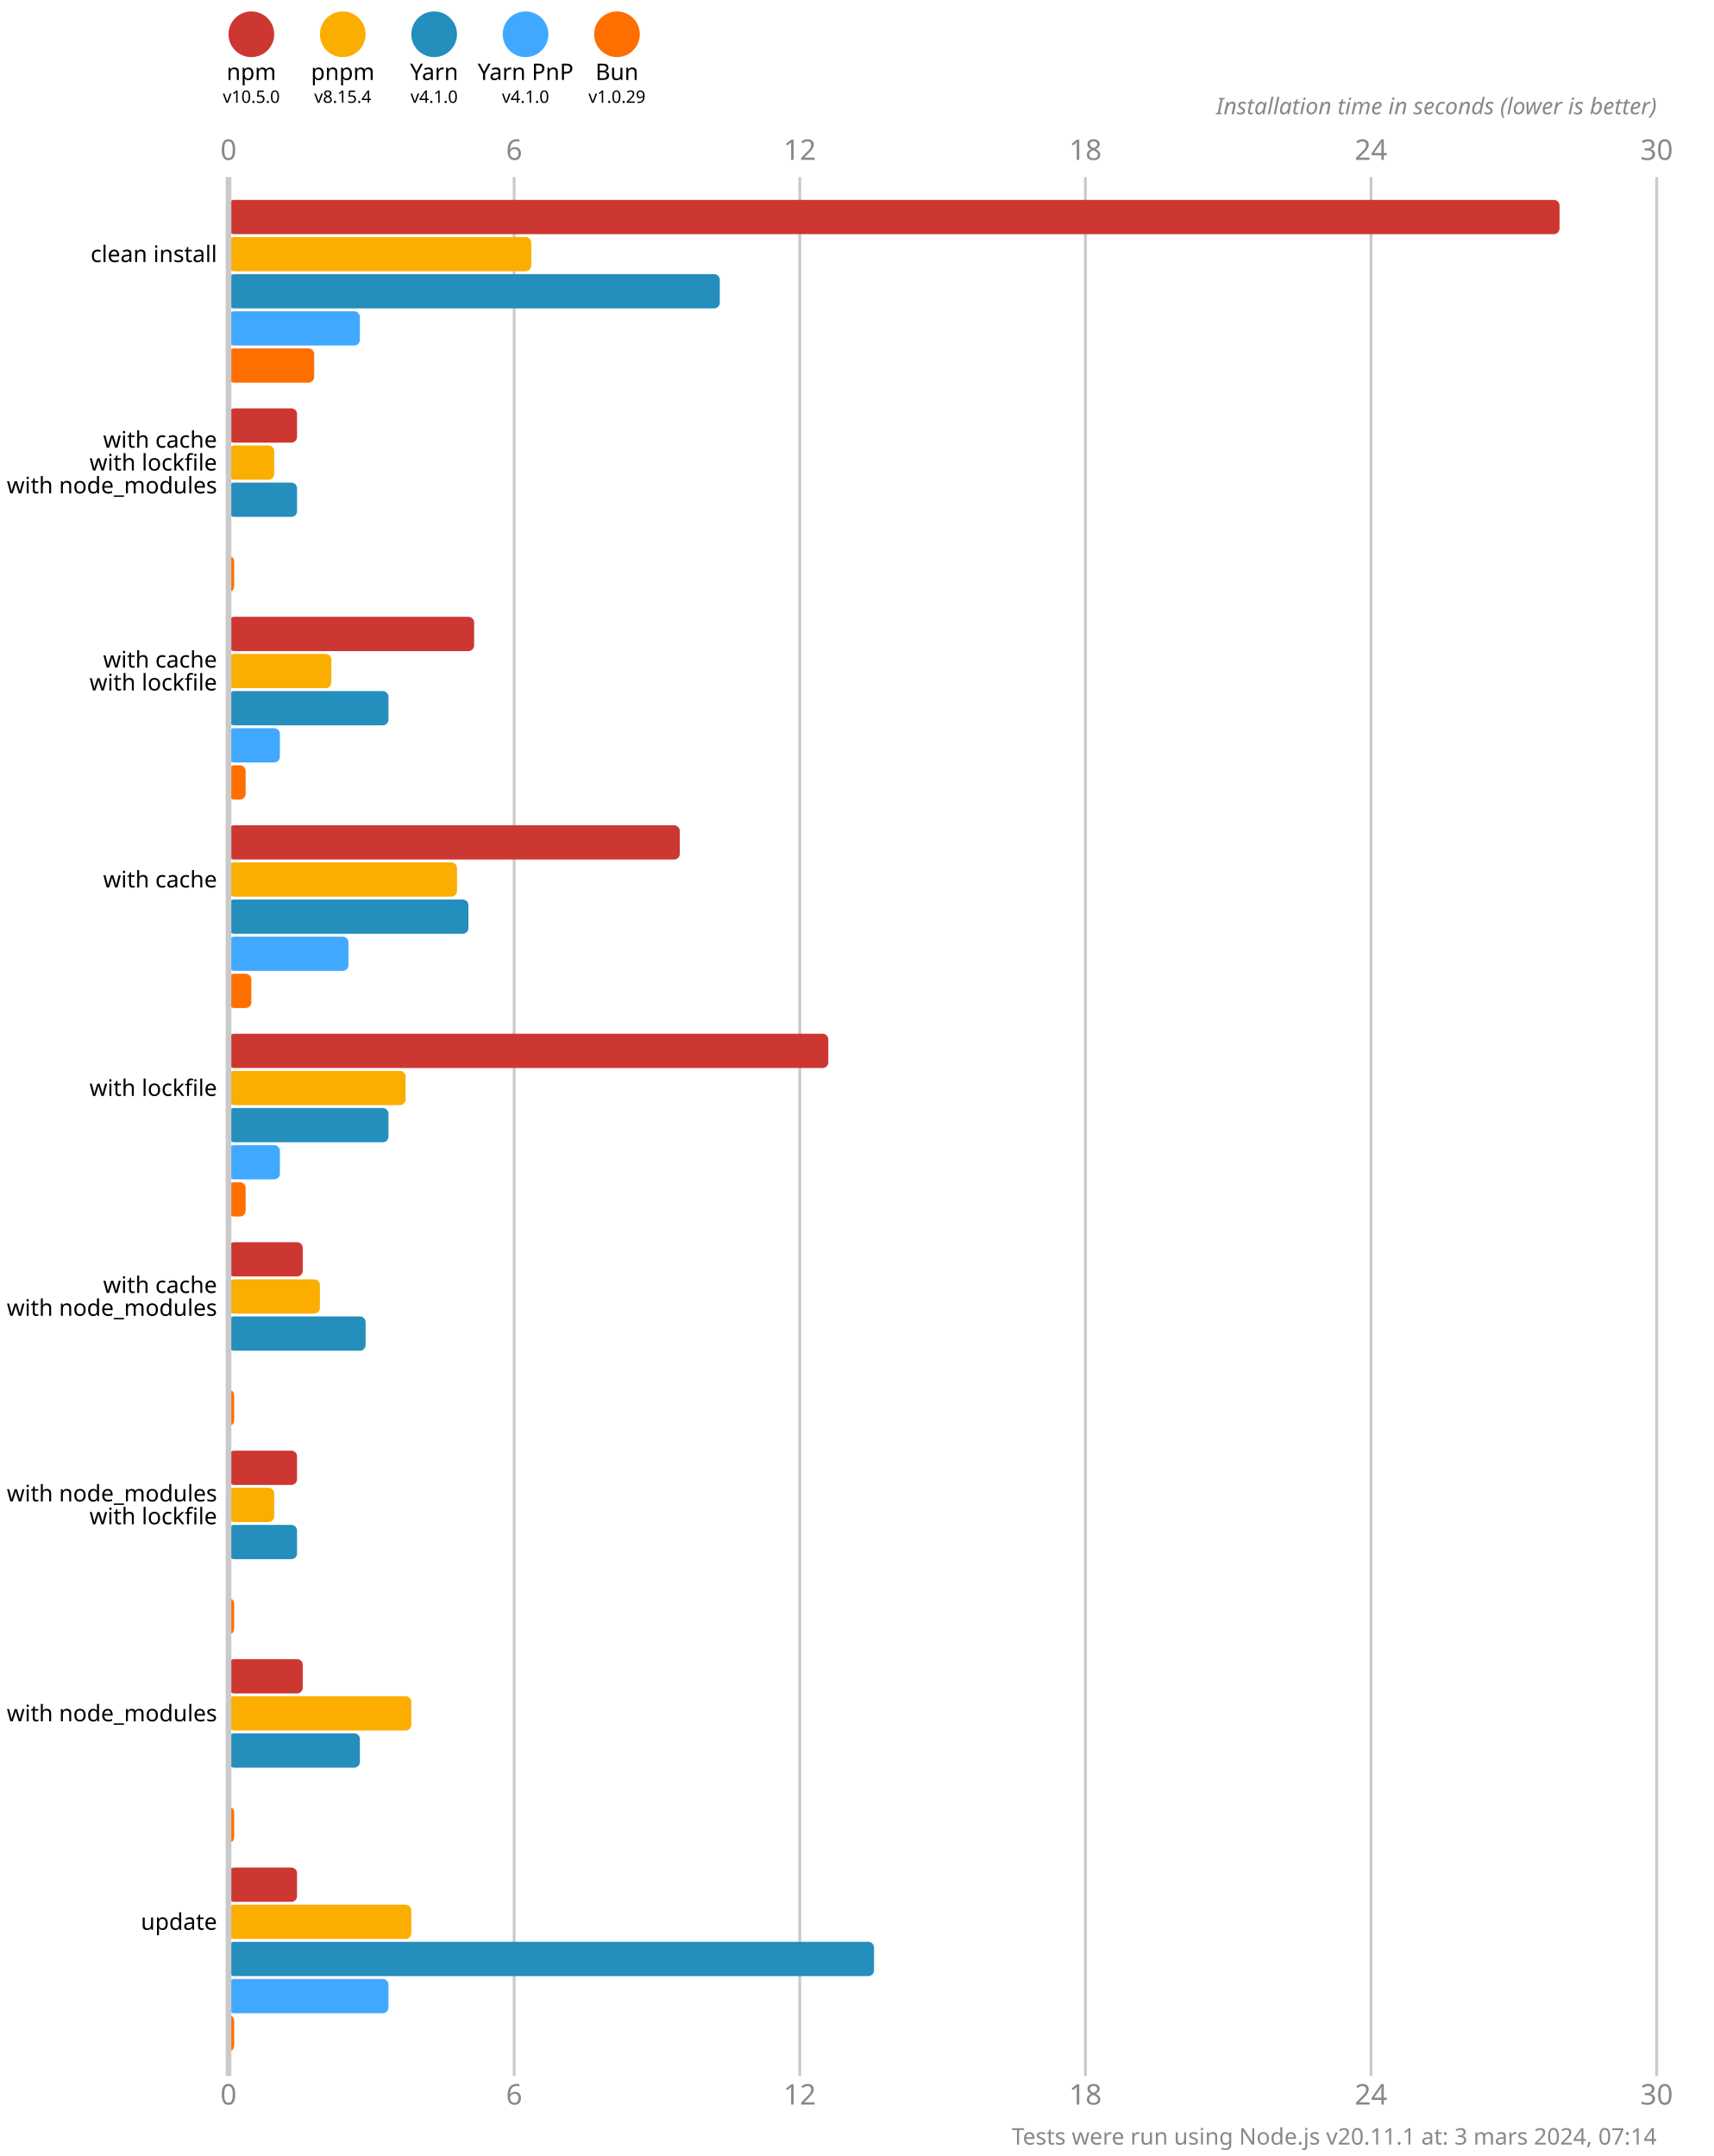
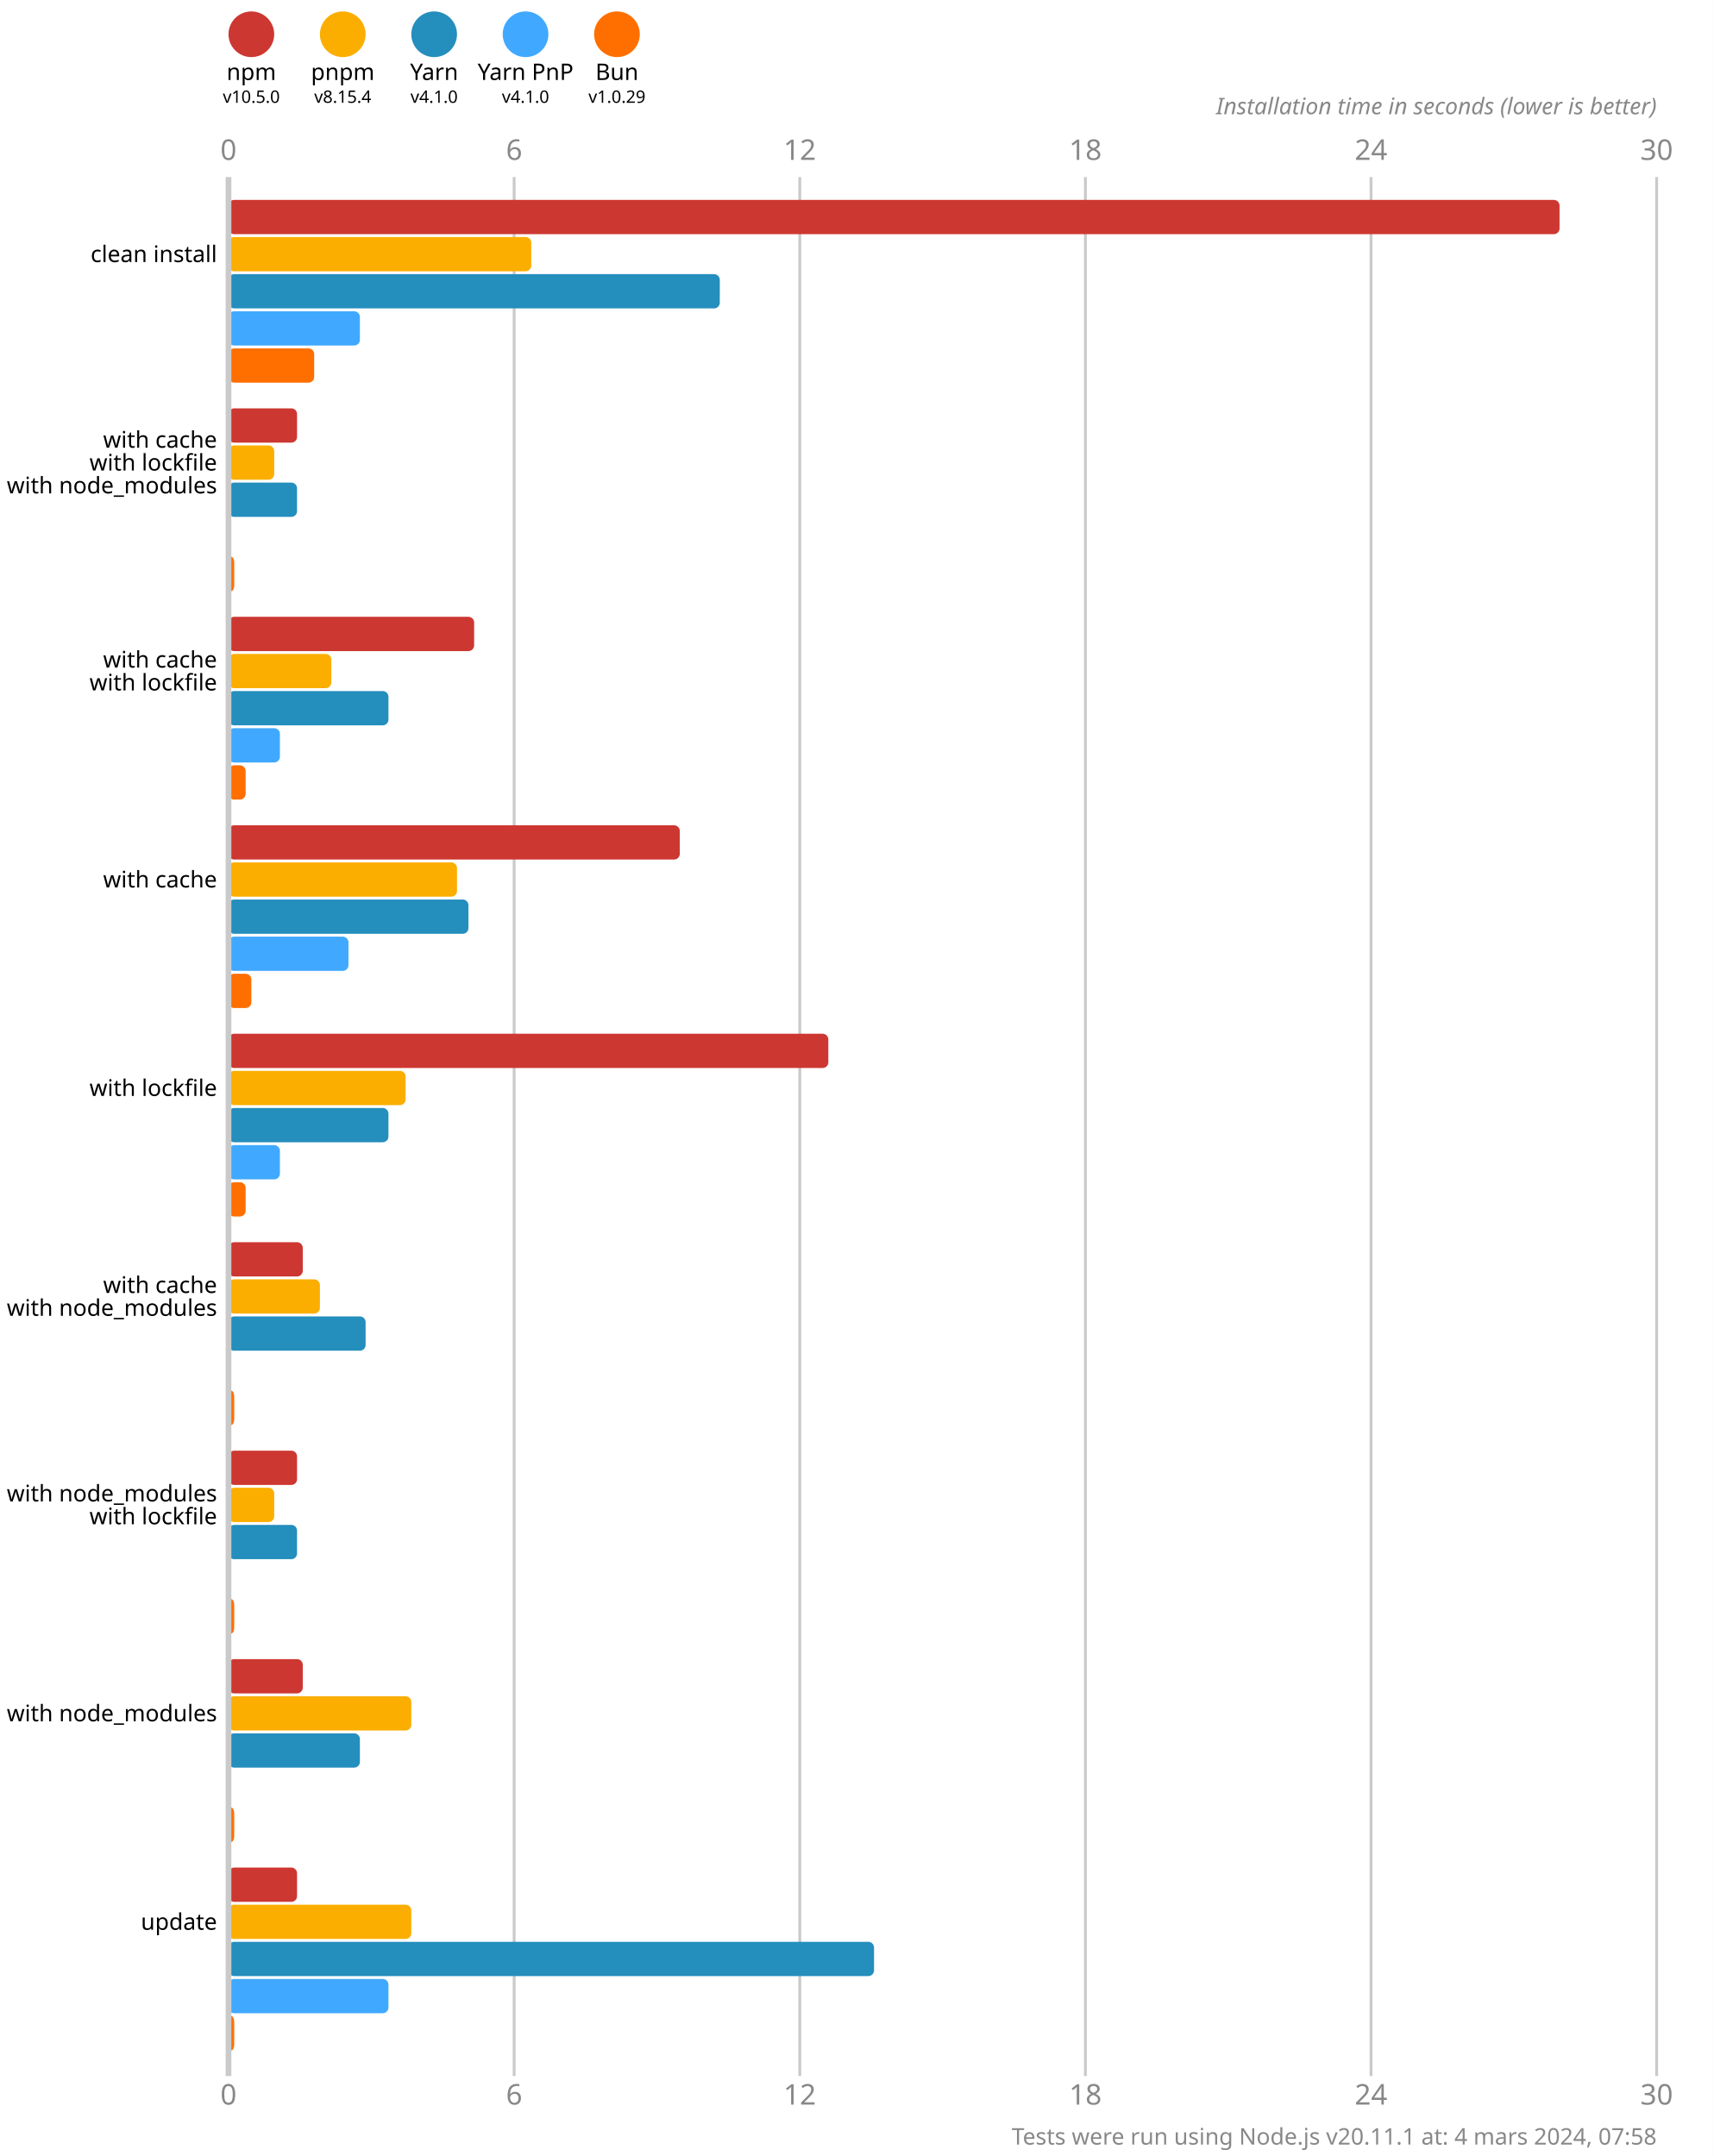
<svg xmlns="http://www.w3.org/2000/svg" version="1.1" viewBox="0 0 300 377.5">
  <style>
    .font { font-family: sans-serif; }
    .s3 { font-size: 3px; }
    .s4 { font-size: 4px; }
    .s5 { font-size: 5px; }
    .line { stroke: #cacaca; }
    .width { stroke-width: 0.5; }
    .text { fill: #888; }
  </style>
  <rect x="0" y="0" width="300" height="377.5" fill="#fff" />
  <circle cx="44" cy="6" r="4" fill="#cd3731" />
  <text x="44" y="14" class="font s4" text-anchor="middle">npm</text>
  <text x="44" y="18" class="font s3" text-anchor="middle">v10.5.0</text>
  <circle cx="60" cy="6" r="4" fill="#fbae00" />
  <text x="60" y="14" class="font s4" text-anchor="middle">pnpm</text>
  <text x="60" y="18" class="font s3" text-anchor="middle">v8.15.4</text>
  <circle cx="76" cy="6" r="4" fill="#248ebd" />
  <text x="76" y="14" class="font s4" text-anchor="middle">Yarn</text>
  <text x="76" y="18" class="font s3" text-anchor="middle">v4.1.0</text>
  <circle cx="92" cy="6" r="4" fill="#40a9ff" />
  <text x="92" y="14" class="font s4" text-anchor="middle">Yarn PnP</text>
  <text x="92" y="18" class="font s3" text-anchor="middle">v4.1.0</text>
  <circle cx="108" cy="6" r="4" fill="#ff6f00" />
  <text x="108" y="14" class="font s4" text-anchor="middle">Bun</text>
  <text x="108" y="18" class="font s3" text-anchor="middle">v1.0.29</text>
  <text x="40" y="28" class="font s5 text" text-anchor="middle">0</text>
  <text x="40" y="368.5" class="font s5 text" text-anchor="middle">0</text>
  <line x1="90" y1="31" x2="90" y2="363.5" class="line width" />
  <text x="90" y="28" class="font s5 text" text-anchor="middle">6</text>
  <text x="90" y="368.5" class="font s5 text" text-anchor="middle">6</text>
  <line x1="140" y1="31" x2="140" y2="363.5" class="line width" />
  <text x="140" y="28" class="font s5 text" text-anchor="middle">12</text>
  <text x="140" y="368.5" class="font s5 text" text-anchor="middle">12</text>
  <line x1="190" y1="31" x2="190" y2="363.5" class="line width" />
  <text x="190" y="28" class="font s5 text" text-anchor="middle">18</text>
  <text x="190" y="368.5" class="font s5 text" text-anchor="middle">18</text>
  <line x1="240" y1="31" x2="240" y2="363.5" class="line width" />
  <text x="240" y="28" class="font s5 text" text-anchor="middle">24</text>
  <text x="240" y="368.5" class="font s5 text" text-anchor="middle">24</text>
  <line x1="290" y1="31" x2="290" y2="363.5" class="line width" />
  <text x="290" y="28" class="font s5 text" text-anchor="middle">30</text>
  <text x="290" y="368.5" class="font s5 text" text-anchor="middle">30</text>
  <text x="290" y="20" class="font s4 text" font-style="italic" text-anchor="end">Installation time in seconds (lower is better)</text>
  <rect x="40" y="35" width="233" height="6" fill="#cd3731" rx="1" ry="1" />
  <rect x="40" y="41.5" width="53" height="6" fill="#fbae00" rx="1" ry="1" />
  <rect x="40" y="48" width="86" height="6" fill="#248ebd" rx="1" ry="1" />
  <rect x="40" y="54.5" width="23" height="6" fill="#40a9ff" rx="1" ry="1" />
  <rect x="40" y="61" width="15" height="6" fill="#ff6f00" rx="1" ry="1" />
  <rect x="40" y="71.5" width="12" height="6" fill="#cd3731" rx="1" ry="1" />
  <rect x="40" y="78" width="8" height="6" fill="#fbae00" rx="1" ry="1" />
  <rect x="40" y="84.5" width="12" height="6" fill="#248ebd" rx="1" ry="1" />
  <rect x="40" y="91" width="0" height="6" fill="#40a9ff" rx="1" ry="1" />
  <rect x="40" y="97.5" width="1" height="6" fill="#ff6f00" rx="1" ry="1" />
  <rect x="40" y="108" width="43" height="6" fill="#cd3731" rx="1" ry="1" />
  <rect x="40" y="114.5" width="18" height="6" fill="#fbae00" rx="1" ry="1" />
  <rect x="40" y="121" width="28" height="6" fill="#248ebd" rx="1" ry="1" />
  <rect x="40" y="127.5" width="9" height="6" fill="#40a9ff" rx="1" ry="1" />
  <rect x="40" y="134" width="3" height="6" fill="#ff6f00" rx="1" ry="1" />
  <rect x="40" y="144.5" width="79" height="6" fill="#cd3731" rx="1" ry="1" />
  <rect x="40" y="151" width="40" height="6" fill="#fbae00" rx="1" ry="1" />
  <rect x="40" y="157.5" width="42" height="6" fill="#248ebd" rx="1" ry="1" />
  <rect x="40" y="164" width="21" height="6" fill="#40a9ff" rx="1" ry="1" />
  <rect x="40" y="170.5" width="4" height="6" fill="#ff6f00" rx="1" ry="1" />
  <rect x="40" y="181" width="105" height="6" fill="#cd3731" rx="1" ry="1" />
  <rect x="40" y="187.5" width="31" height="6" fill="#fbae00" rx="1" ry="1" />
  <rect x="40" y="194" width="28" height="6" fill="#248ebd" rx="1" ry="1" />
  <rect x="40" y="200.5" width="9" height="6" fill="#40a9ff" rx="1" ry="1" />
  <rect x="40" y="207" width="3" height="6" fill="#ff6f00" rx="1" ry="1" />
  <rect x="40" y="217.5" width="13" height="6" fill="#cd3731" rx="1" ry="1" />
  <rect x="40" y="224" width="16" height="6" fill="#fbae00" rx="1" ry="1" />
  <rect x="40" y="230.5" width="24" height="6" fill="#248ebd" rx="1" ry="1" />
  <rect x="40" y="237" width="0" height="6" fill="#40a9ff" rx="1" ry="1" />
  <rect x="40" y="243.5" width="1" height="6" fill="#ff6f00" rx="1" ry="1" />
  <rect x="40" y="254" width="12" height="6" fill="#cd3731" rx="1" ry="1" />
  <rect x="40" y="260.5" width="8" height="6" fill="#fbae00" rx="1" ry="1" />
  <rect x="40" y="267" width="12" height="6" fill="#248ebd" rx="1" ry="1" />
  <rect x="40" y="273.5" width="0" height="6" fill="#40a9ff" rx="1" ry="1" />
  <rect x="40" y="280" width="1" height="6" fill="#ff6f00" rx="1" ry="1" />
  <rect x="40" y="290.5" width="13" height="6" fill="#cd3731" rx="1" ry="1" />
  <rect x="40" y="297" width="32" height="6" fill="#fbae00" rx="1" ry="1" />
  <rect x="40" y="303.5" width="23" height="6" fill="#248ebd" rx="1" ry="1" />
  <rect x="40" y="310" width="0" height="6" fill="#40a9ff" rx="1" ry="1" />
  <rect x="40" y="316.5" width="1" height="6" fill="#ff6f00" rx="1" ry="1" />
  <rect x="40" y="327" width="12" height="6" fill="#cd3731" rx="1" ry="1" />
  <rect x="40" y="333.5" width="32" height="6" fill="#fbae00" rx="1" ry="1" />
  <rect x="40" y="340" width="113" height="6" fill="#248ebd" rx="1" ry="1" />
  <rect x="40" y="346.5" width="28" height="6" fill="#40a9ff" rx="1" ry="1" />
  <rect x="40" y="353" width="1" height="6" fill="#ff6f00" rx="1" ry="1" />
  <line x1="40" y1="31" x2="40" y2="363.5" class="line" />
  <text x="38" y="44.5" class="font s4" dominant-baseline="middle" text-anchor="end">clean install</text>
  <text x="38" y="77" class="font s4" dominant-baseline="middle" text-anchor="end">with cache</text>
  <text x="38" y="81" class="font s4" dominant-baseline="middle" text-anchor="end">with lockfile</text>
  <text x="38" y="85" class="font s4" dominant-baseline="middle" text-anchor="end">with node_modules</text>
  <text x="38" y="115.5" class="font s4" dominant-baseline="middle" text-anchor="end">with cache</text>
  <text x="38" y="119.5" class="font s4" dominant-baseline="middle" text-anchor="end">with lockfile</text>
  <text x="38" y="154" class="font s4" dominant-baseline="middle" text-anchor="end">with cache</text>
  <text x="38" y="190.5" class="font s4" dominant-baseline="middle" text-anchor="end">with lockfile</text>
  <text x="38" y="225" class="font s4" dominant-baseline="middle" text-anchor="end">with cache</text>
  <text x="38" y="229" class="font s4" dominant-baseline="middle" text-anchor="end">with node_modules</text>
  <text x="38" y="261.5" class="font s4" dominant-baseline="middle" text-anchor="end">with node_modules</text>
  <text x="38" y="265.5" class="font s4" dominant-baseline="middle" text-anchor="end">with lockfile</text>
  <text x="38" y="300" class="font s4" dominant-baseline="middle" text-anchor="end">with node_modules</text>
  <text x="38" y="336.5" class="font s4" dominant-baseline="middle" text-anchor="end">update</text>
-   <text x="290" y="375.5" class="font s4 text" text-anchor="end">Tests were run using Node.js v20.11.1 at: 3 mars 2024, 07:14</text>
+   <text x="290" y="375.5" class="font s4 text" text-anchor="end">Tests were run using Node.js v20.11.1 at: 4 mars 2024, 07:58</text>
</svg>
